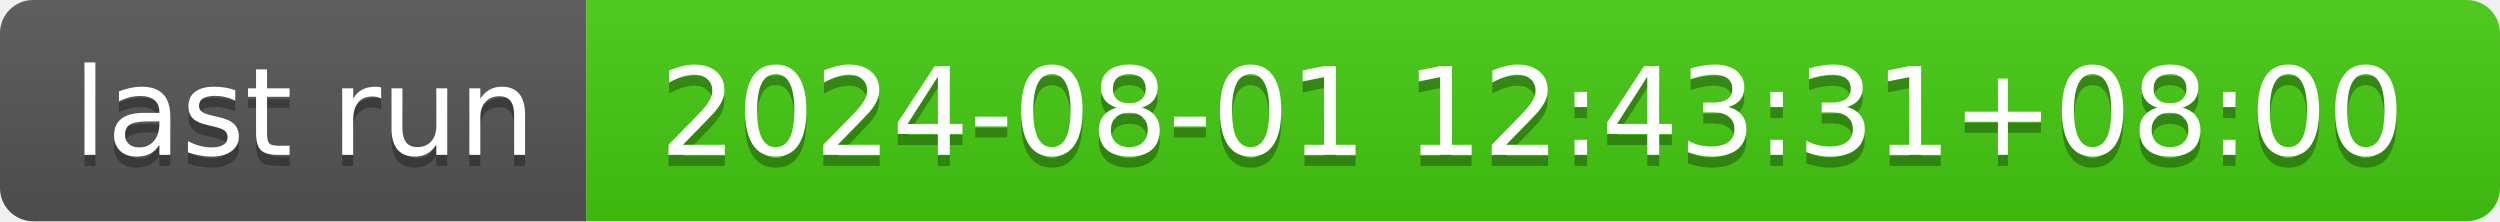
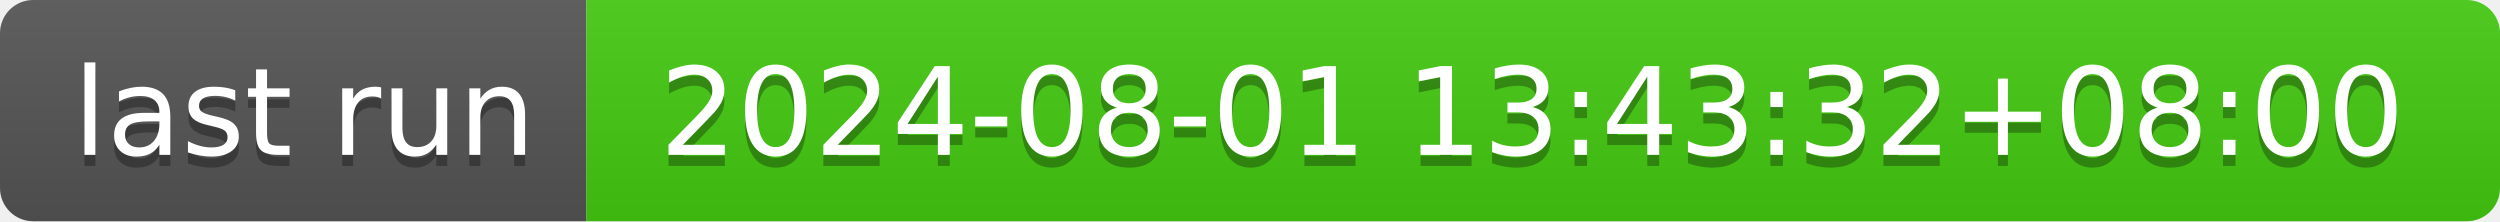
- <svg xmlns="http://www.w3.org/2000/svg" width="226" height="20" role="img" aria-label="last run: 2024-08-01 12:43:31+08:00">
+ <svg xmlns="http://www.w3.org/2000/svg" width="226" height="20" role="img" aria-label="last run: 2024-08-01 13:43:32+08:00">
  <linearGradient id="s" x2="0" y2="100%">
    <stop offset="0" stop-color="#bbb" stop-opacity=".1" />
    <stop offset="1" stop-opacity=".1" />
  </linearGradient>
  <clipPath id="r">
    <rect width="226" height="20" rx="3" fill="#fff" />
  </clipPath>
  <g clip-path="url(#r)">
    <rect width="53" height="20" fill="#555" />
    <rect x="53" width="173" height="20" fill="#4c1" />
    <rect width="226" height="20" fill="url(#s)" />
  </g>
  <g fill="#fff" text-anchor="middle" font-family="Verdana,Geneva,DejaVu Sans,sans-serif" text-rendering="geometricPrecision" font-size="110">
    <text aria-hidden="true" x="275" y="150" fill="#010101" fill-opacity=".3" transform="scale(.1)" textLength="430">last run</text>
    <text x="275" y="140" transform="scale(.1)" fill="#fff" textLength="430">last run</text>
-     <text aria-hidden="true" x="1385" y="150" fill="#010101" fill-opacity=".3" transform="scale(.1)" textLength="1630">2024-08-01 12:43:31+08:00</text>
-     <text x="1385" y="140" transform="scale(.1)" fill="#fff" textLength="1630">2024-08-01 12:43:31+08:00</text>
+     <text aria-hidden="true" x="1385" y="150" fill="#010101" fill-opacity=".3" transform="scale(.1)" textLength="1630">2024-08-01 13:43:32+08:00</text>
+     <text x="1385" y="140" transform="scale(.1)" fill="#fff" textLength="1630">2024-08-01 13:43:32+08:00</text>
  </g>
</svg>
